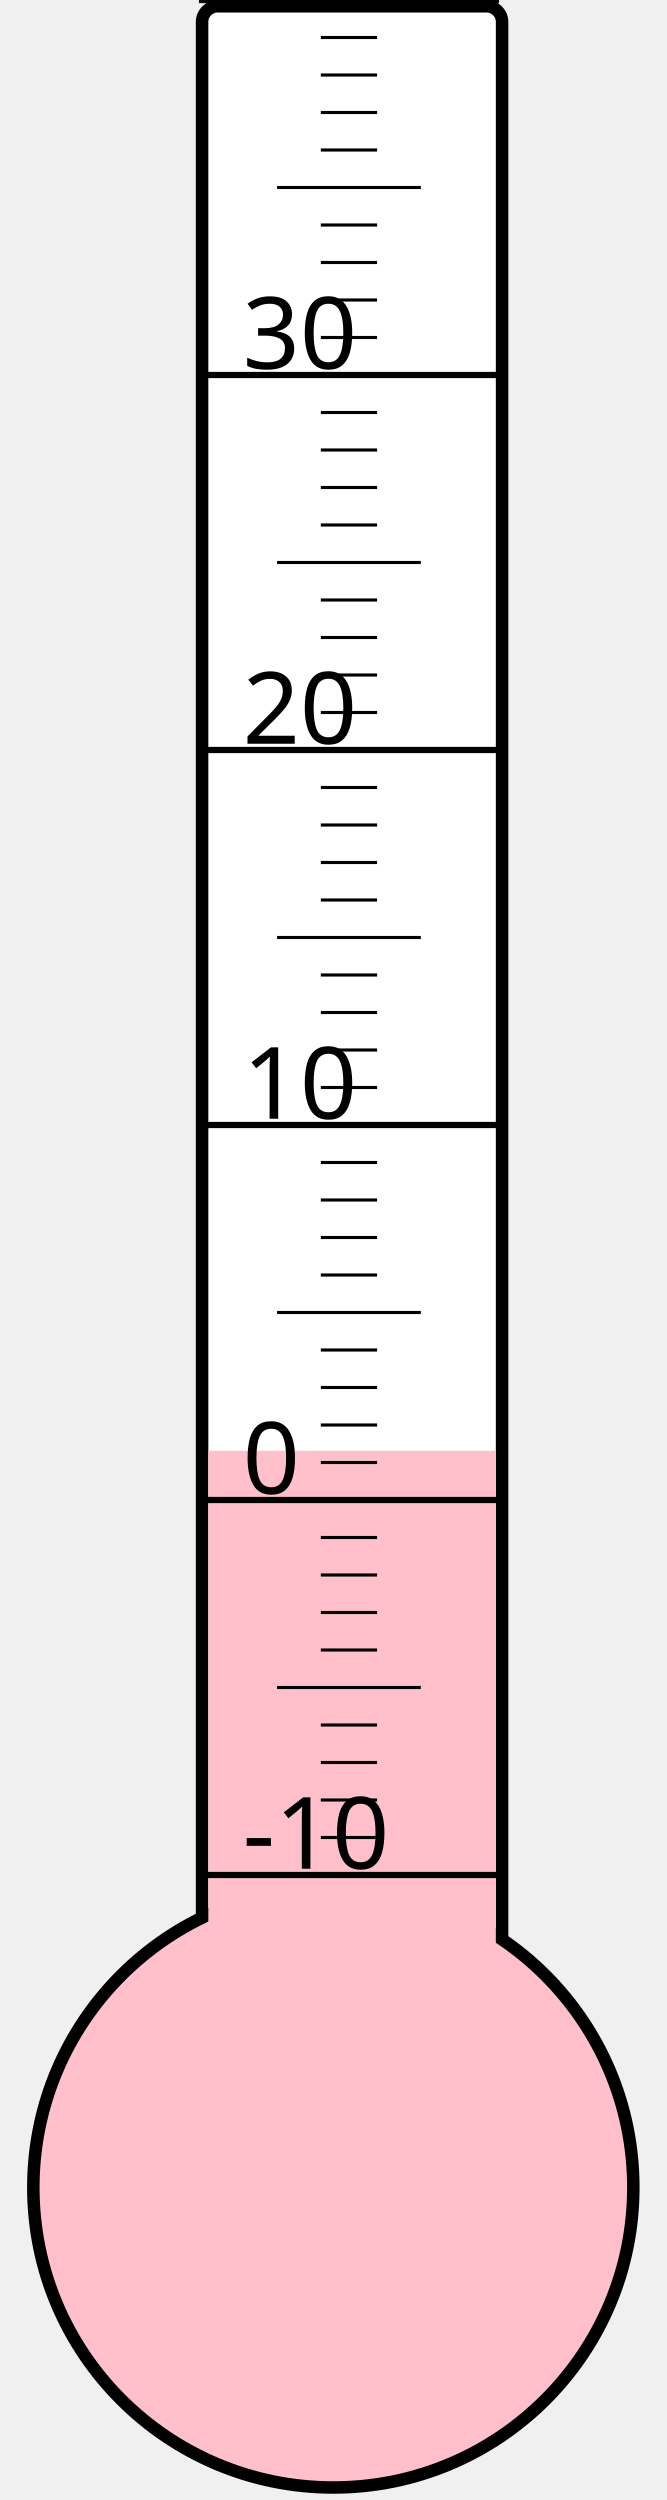
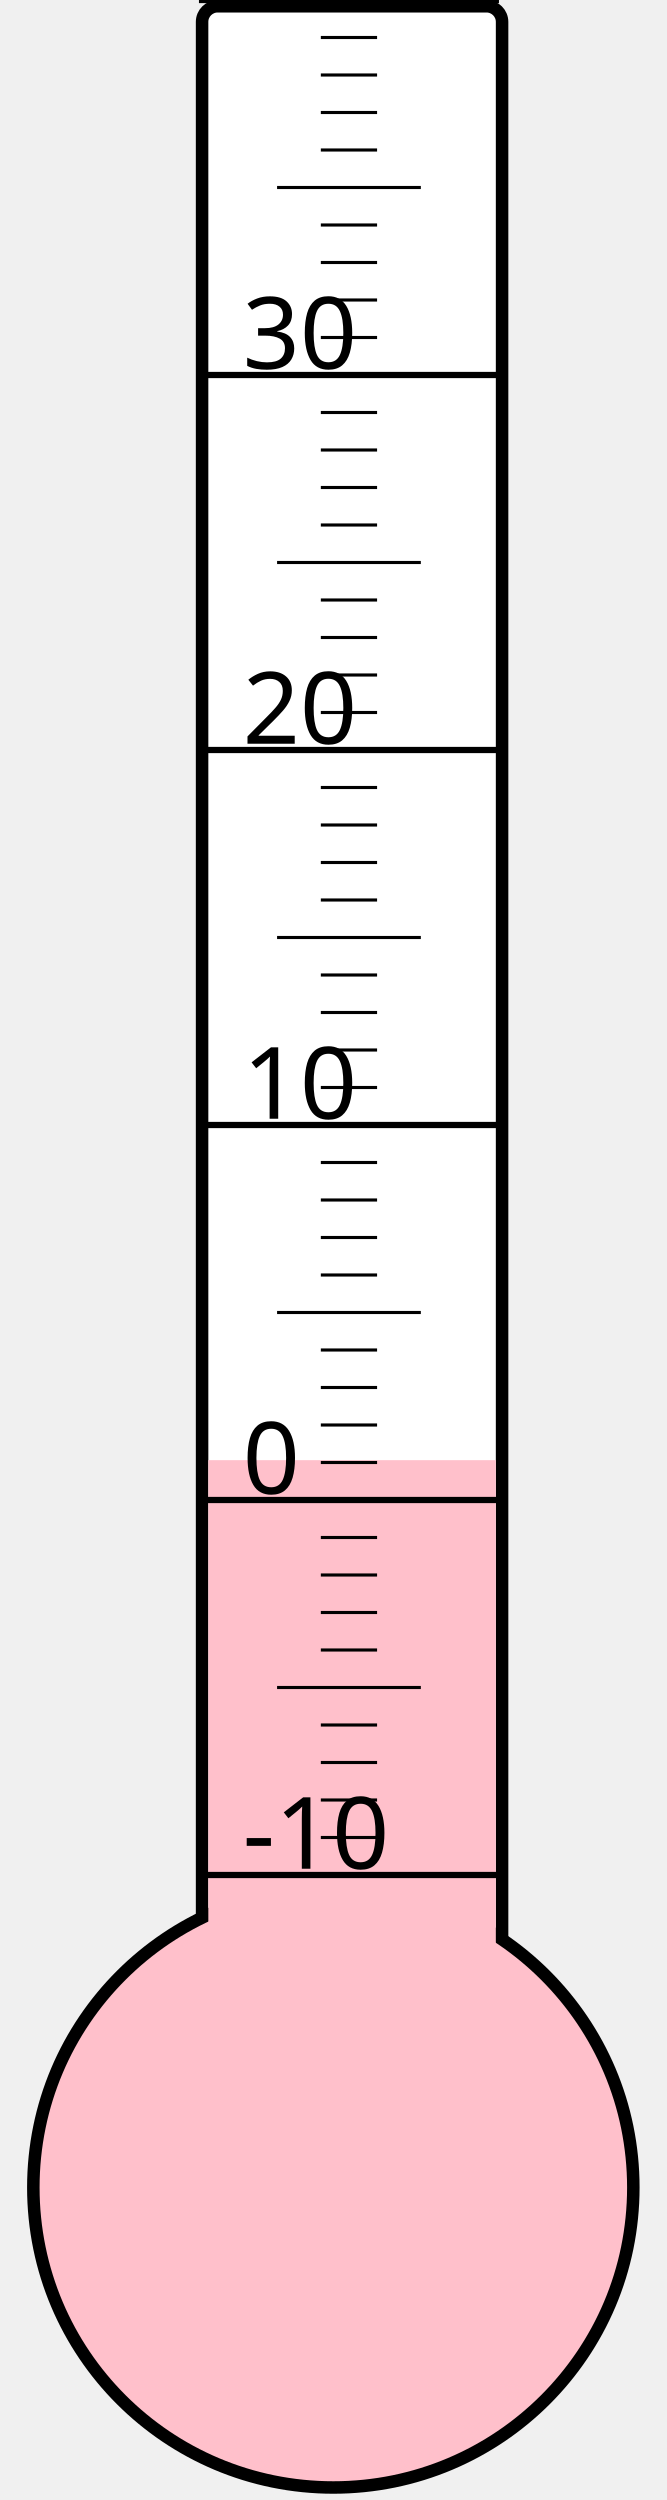
<svg xmlns="http://www.w3.org/2000/svg" width="40px" height="150px" viewBox="0 0 200 800">
  <rect width="200" height="800" x="0" y="0" style="fill: #ffffeb; fill-opacity: 0;" />
  <rect width="96" height="680" x="58" y="2" rx="5" ry="5" style="fill: white; fill-opacity: 1; stroke: black; stroke-width: 4;" />
  <circle cx="100" cy="700" r="96" style="fill: pink; stroke: black; stroke-width: 4;" />
-   <rect width="92" height="235.75" x="60" y="464.25" style="fill: pink; fill-opacity: 1; stroke-width: 0;" />
+   <rect width="92" height="232.75" x="60" y="467.25" style="fill: pink; fill-opacity: 1; stroke-width: 0;" />
  <text x="71" y="598" style="font-family: sans-serif; font-size: 24pt;">-10</text>
  <text x="71" y="478" style="font-family: sans-serif; font-size: 24pt;">0</text>
  <text x="71" y="358" style="font-family: sans-serif; font-size: 24pt;">10</text>
  <text x="71" y="238" style="font-family: sans-serif; font-size: 24pt;">20</text>
  <text x="71" y="118" style="font-family: sans-serif; font-size: 24pt;">30</text>
  <g style="stroke: black;">
    <line x1="57" y1="600" x2="153" y2="600" style="stroke-width: 2;" />
    <line x1="96" y1="588" x2="114" y2="588" style="stroke-width: 1;" />
    <line x1="96" y1="576" x2="114" y2="576" style="stroke-width: 1;" />
    <line x1="96" y1="564" x2="114" y2="564" style="stroke-width: 1;" />
    <line x1="96" y1="552" x2="114" y2="552" style="stroke-width: 1;" />
    <line x1="82" y1="540" x2="128" y2="540" style="stroke-width: 1;" />
    <line x1="96" y1="528" x2="114" y2="528" style="stroke-width: 1;" />
    <line x1="96" y1="516" x2="114" y2="516" style="stroke-width: 1;" />
    <line x1="96" y1="504" x2="114" y2="504" style="stroke-width: 1;" />
    <line x1="96" y1="492" x2="114" y2="492" style="stroke-width: 1;" />
    <line x1="57" y1="480" x2="153" y2="480" style="stroke-width: 2;" />
    <line x1="96" y1="468" x2="114" y2="468" style="stroke-width: 1;" />
    <line x1="96" y1="456" x2="114" y2="456" style="stroke-width: 1;" />
    <line x1="96" y1="444" x2="114" y2="444" style="stroke-width: 1;" />
    <line x1="96" y1="432" x2="114" y2="432" style="stroke-width: 1;" />
    <line x1="82" y1="420" x2="128" y2="420" style="stroke-width: 1;" />
    <line x1="96" y1="408" x2="114" y2="408" style="stroke-width: 1;" />
    <line x1="96" y1="396" x2="114" y2="396" style="stroke-width: 1;" />
    <line x1="96" y1="384" x2="114" y2="384" style="stroke-width: 1;" />
    <line x1="96" y1="372" x2="114" y2="372" style="stroke-width: 1;" />
    <line x1="57" y1="360" x2="153" y2="360" style="stroke-width: 2;" />
    <line x1="96" y1="348" x2="114" y2="348" style="stroke-width: 1;" />
    <line x1="96" y1="336" x2="114" y2="336" style="stroke-width: 1;" />
    <line x1="96" y1="324" x2="114" y2="324" style="stroke-width: 1;" />
    <line x1="96" y1="312" x2="114" y2="312" style="stroke-width: 1;" />
    <line x1="82" y1="300" x2="128" y2="300" style="stroke-width: 1;" />
    <line x1="96" y1="288" x2="114" y2="288" style="stroke-width: 1;" />
    <line x1="96" y1="276" x2="114" y2="276" style="stroke-width: 1;" />
    <line x1="96" y1="264" x2="114" y2="264" style="stroke-width: 1;" />
    <line x1="96" y1="252" x2="114" y2="252" style="stroke-width: 1;" />
    <line x1="57" y1="240" x2="153" y2="240" style="stroke-width: 2;" />
    <line x1="96" y1="228" x2="114" y2="228" style="stroke-width: 1;" />
    <line x1="96" y1="216" x2="114" y2="216" style="stroke-width: 1;" />
    <line x1="96" y1="204" x2="114" y2="204" style="stroke-width: 1;" />
    <line x1="96" y1="192" x2="114" y2="192" style="stroke-width: 1;" />
    <line x1="82" y1="180" x2="128" y2="180" style="stroke-width: 1;" />
    <line x1="96" y1="168" x2="114" y2="168" style="stroke-width: 1;" />
    <line x1="96" y1="156" x2="114" y2="156" style="stroke-width: 1;" />
    <line x1="96" y1="144" x2="114" y2="144" style="stroke-width: 1;" />
    <line x1="96" y1="132" x2="114" y2="132" style="stroke-width: 1;" />
    <line x1="57" y1="120" x2="153" y2="120" style="stroke-width: 2;" />
    <line x1="96" y1="108" x2="114" y2="108" style="stroke-width: 1;" />
    <line x1="96" y1="96" x2="114" y2="96" style="stroke-width: 1;" />
    <line x1="96" y1="84" x2="114" y2="84" style="stroke-width: 1;" />
    <line x1="96" y1="72" x2="114" y2="72" style="stroke-width: 1;" />
    <line x1="82" y1="60" x2="128" y2="60" style="stroke-width: 1;" />
    <line x1="96" y1="48" x2="114" y2="48" style="stroke-width: 1;" />
    <line x1="96" y1="36" x2="114" y2="36" style="stroke-width: 1;" />
    <line x1="96" y1="24" x2="114" y2="24" style="stroke-width: 1;" />
    <line x1="96" y1="12" x2="114" y2="12" style="stroke-width: 1;" />
    <line x1="57" y1="0" x2="153" y2="0" style="stroke-width: 2;" />
  </g>
</svg>
